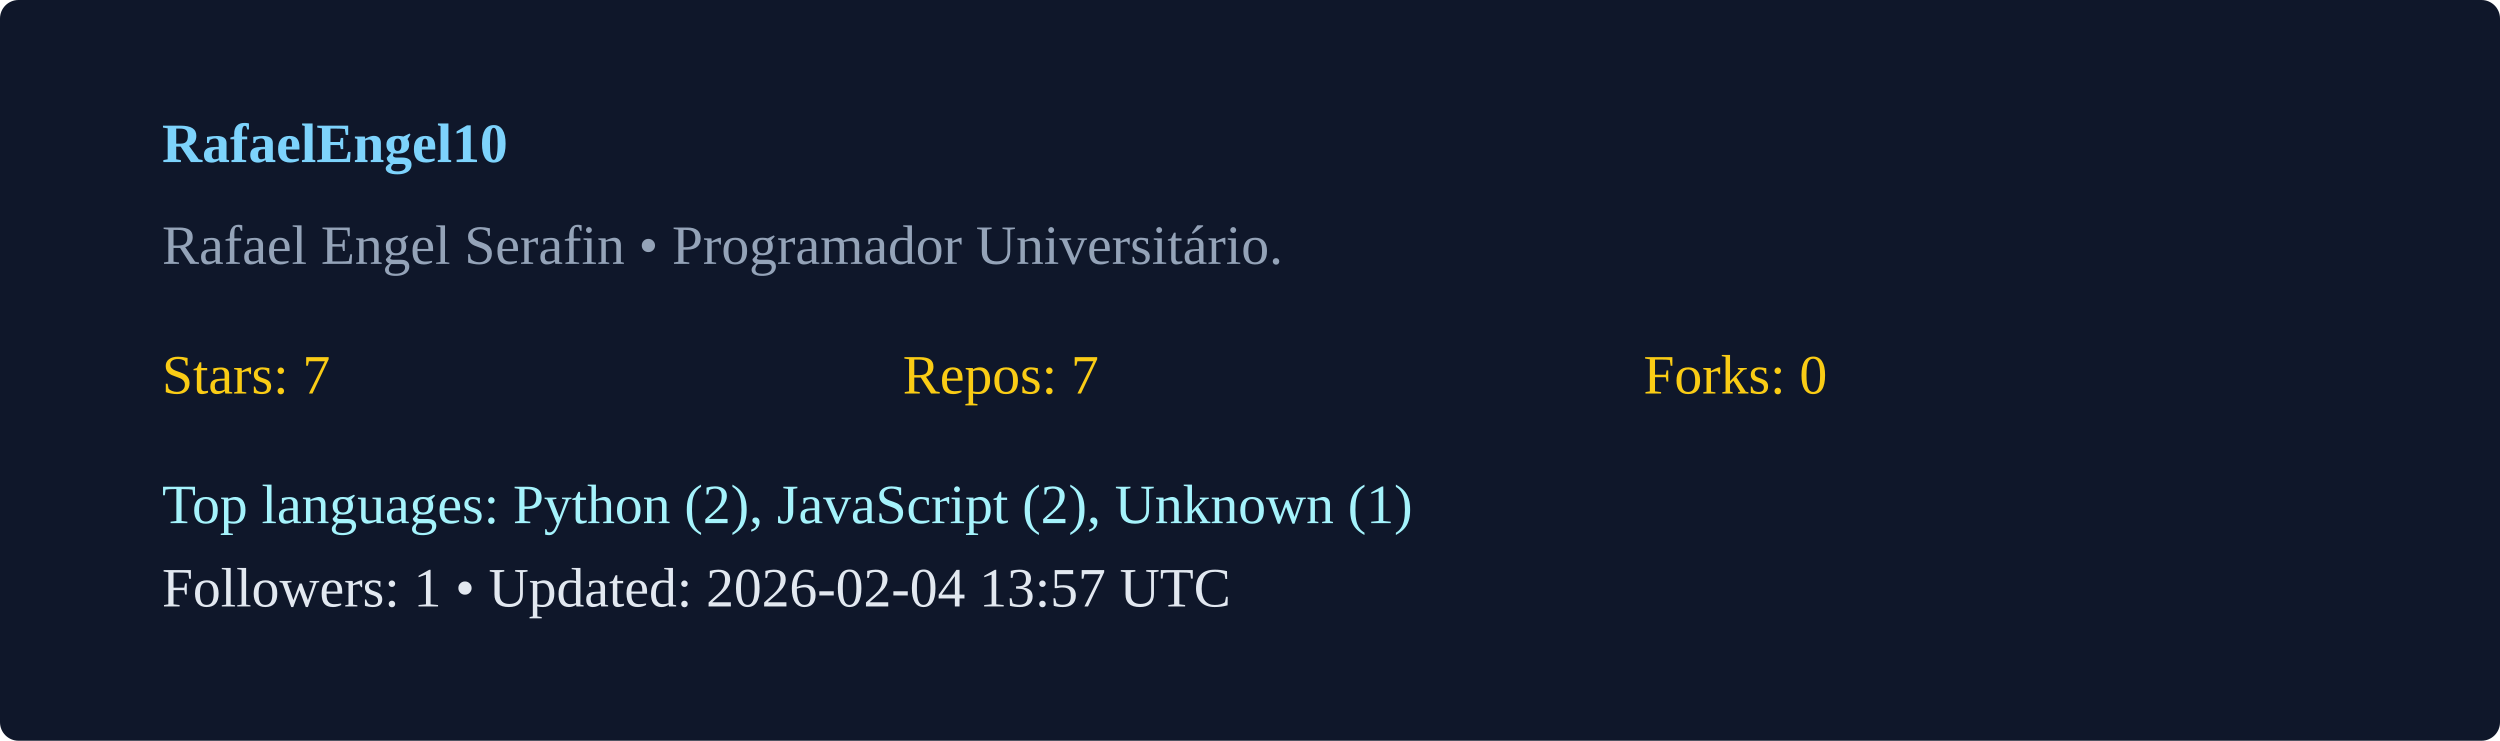
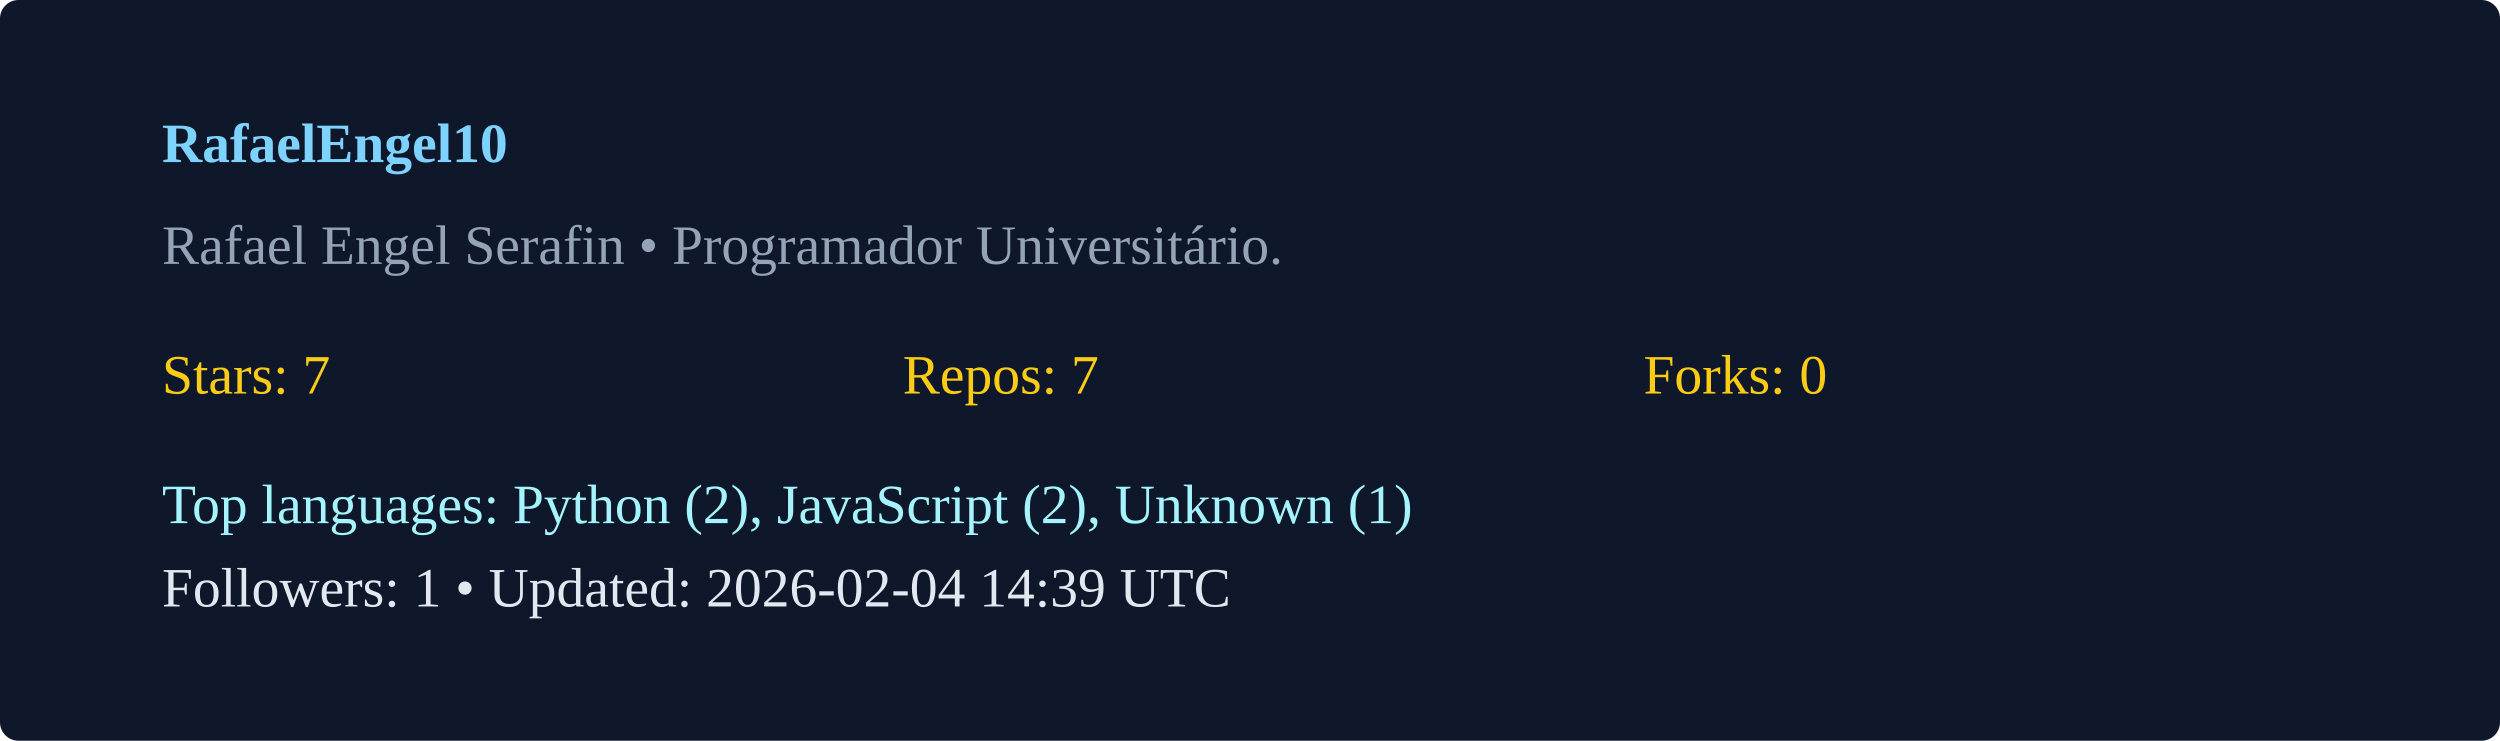
<svg xmlns="http://www.w3.org/2000/svg" width="540" height="160" viewBox="0 0 540 160">
  <rect width="100%" height="100%" rx="4" fill="#0f172a" />
  <g transform="translate(35,35)">
    <text x="0" y="0" fill="#7dd3fc" font-weight="600">RafaelEngel10</text>
    <text x="0" y="22" fill="#94a3b8">Rafael Engel Serafin  • Programador Universitário. </text>
    <g transform="translate(0,50)">
      <text x="0" y="0" fill="#facc15">Stars: 7</text>
      <text x="160" y="0" fill="#facc15">Repos: 7</text>
      <text x="320" y="0" fill="#facc15">Forks: 0</text>
      <text x="0" y="28" fill="#a5f3fc">Top languages: Python (2), JavaScript (2), Unknown (1)</text>
-       <text x="0" y="46" fill="#e2e8f0">Followers: 1 • Updated: 2026-02-04 13:57 UTC</text>
+       <text x="0" y="46" fill="#e2e8f0">Followers: 1 • Updated: 2026-02-04 14:39 UTC</text>
    </g>
  </g>
</svg>
